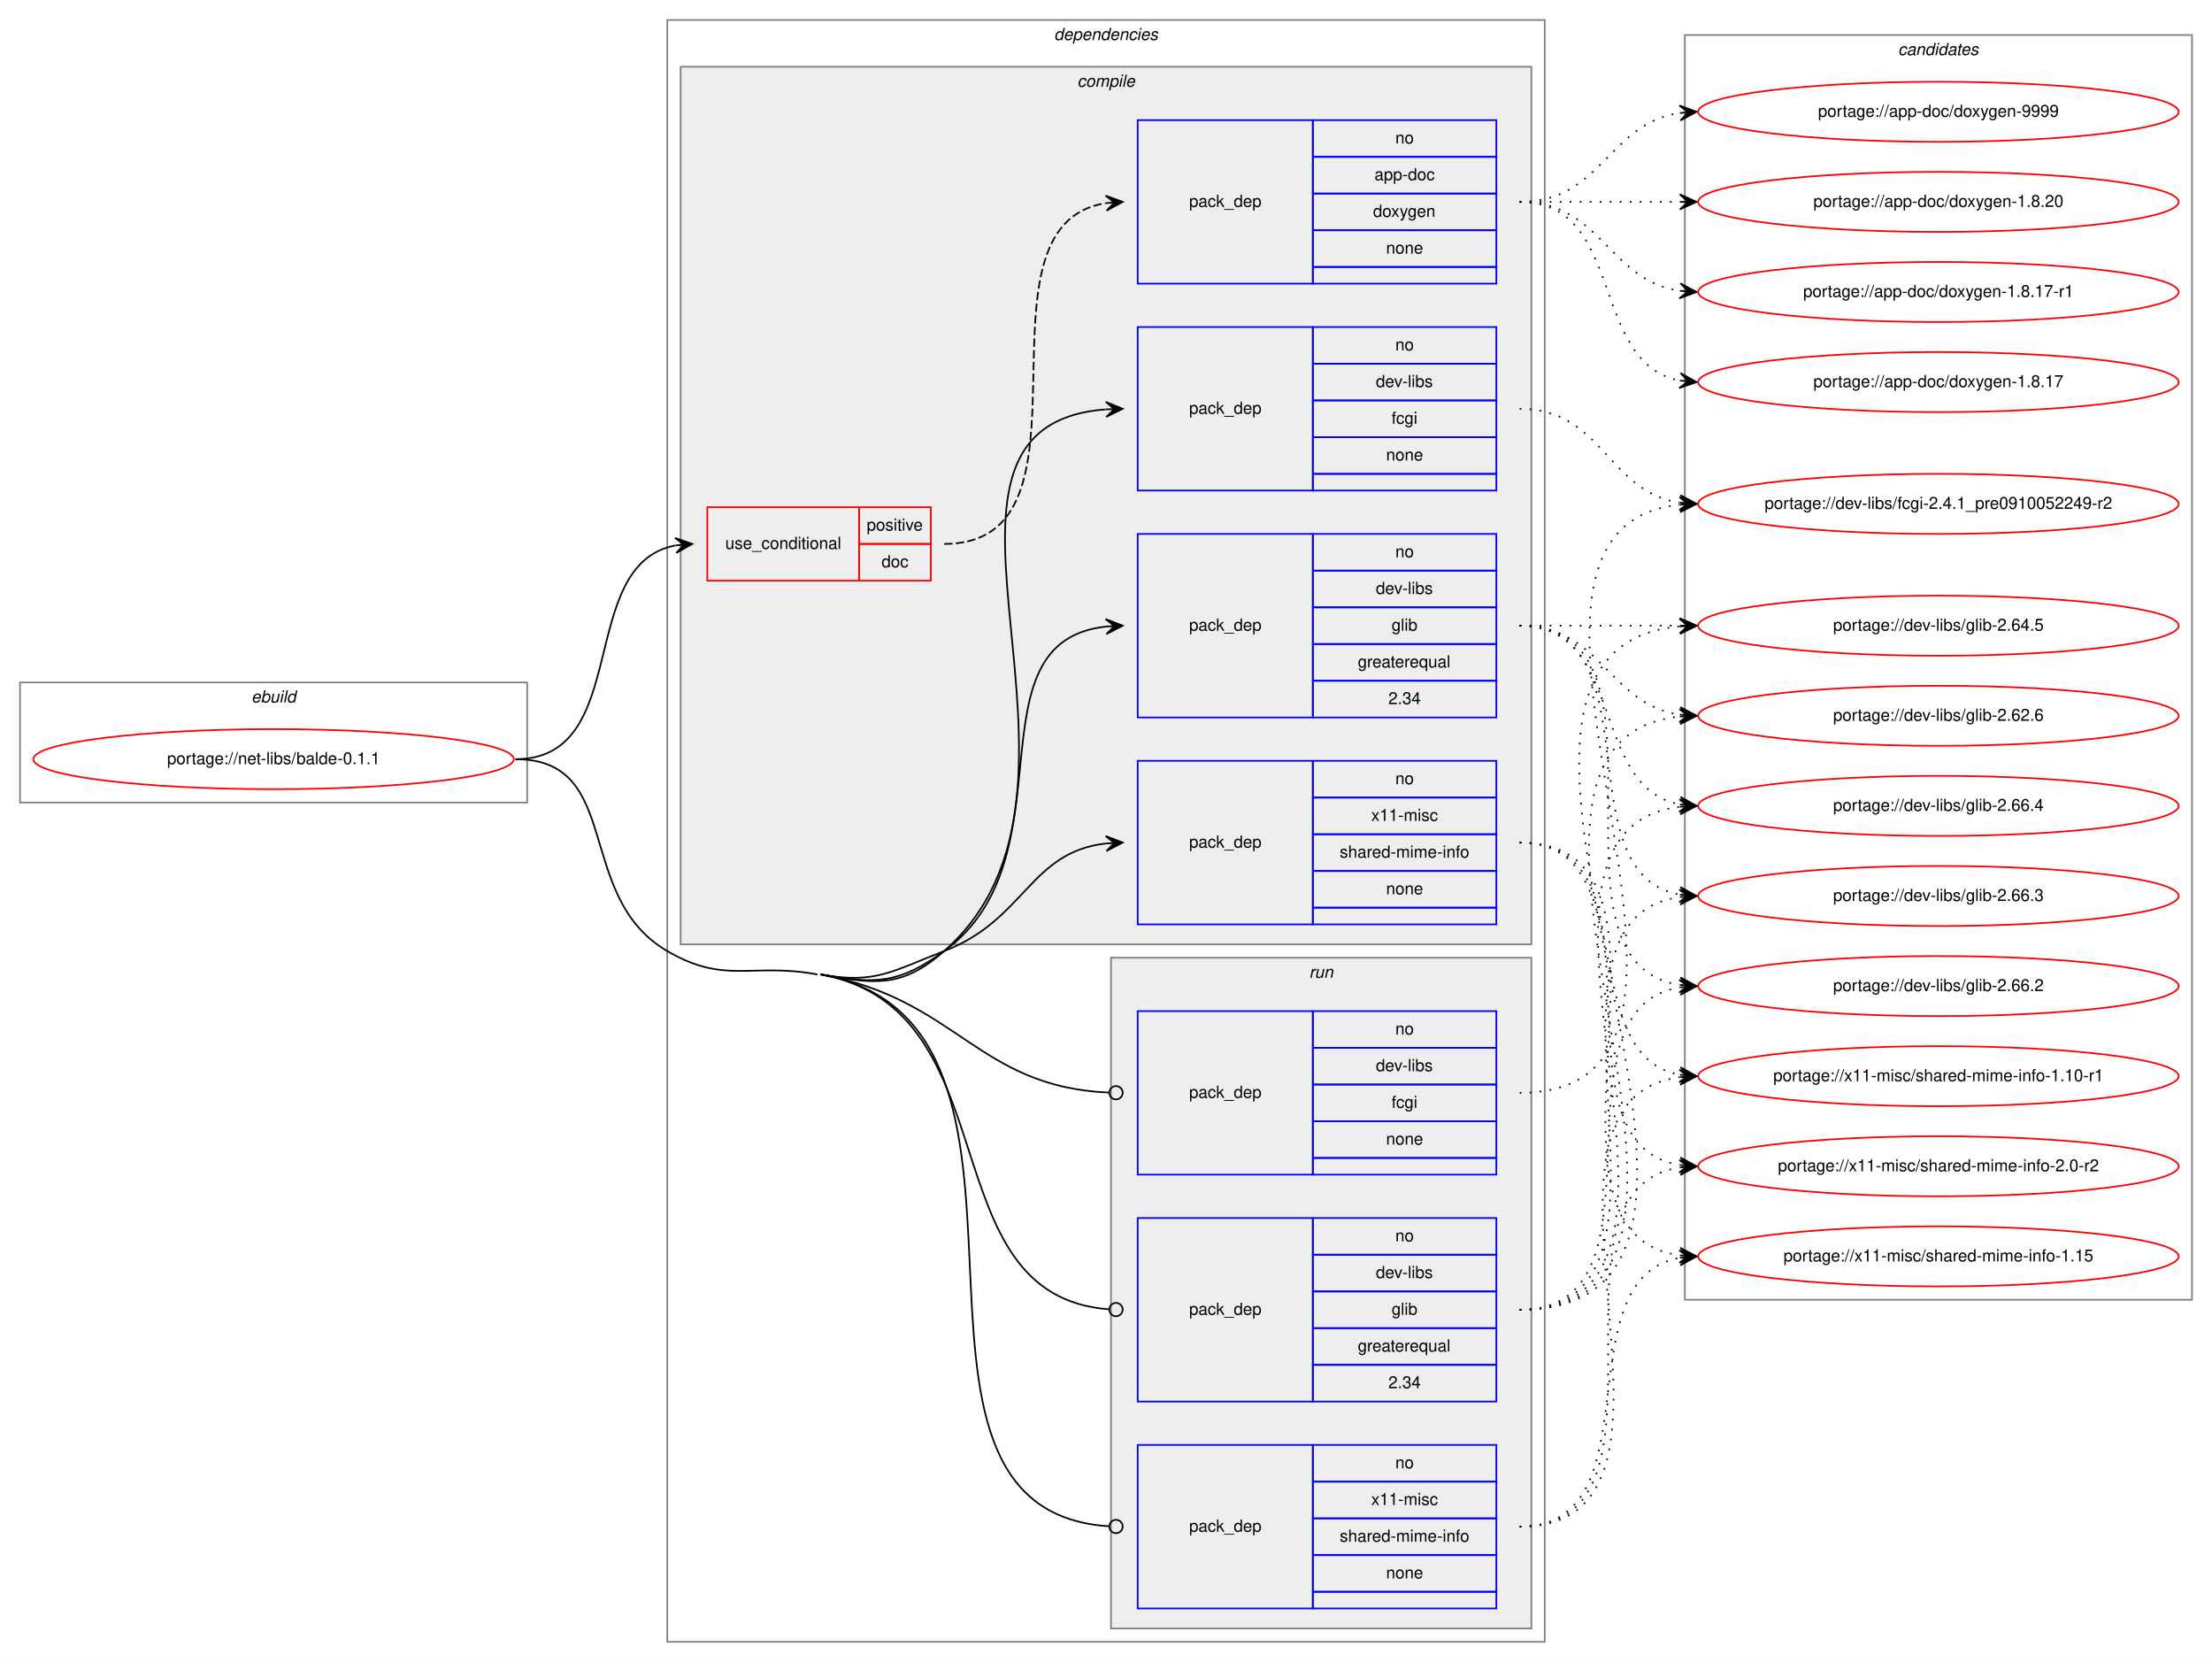
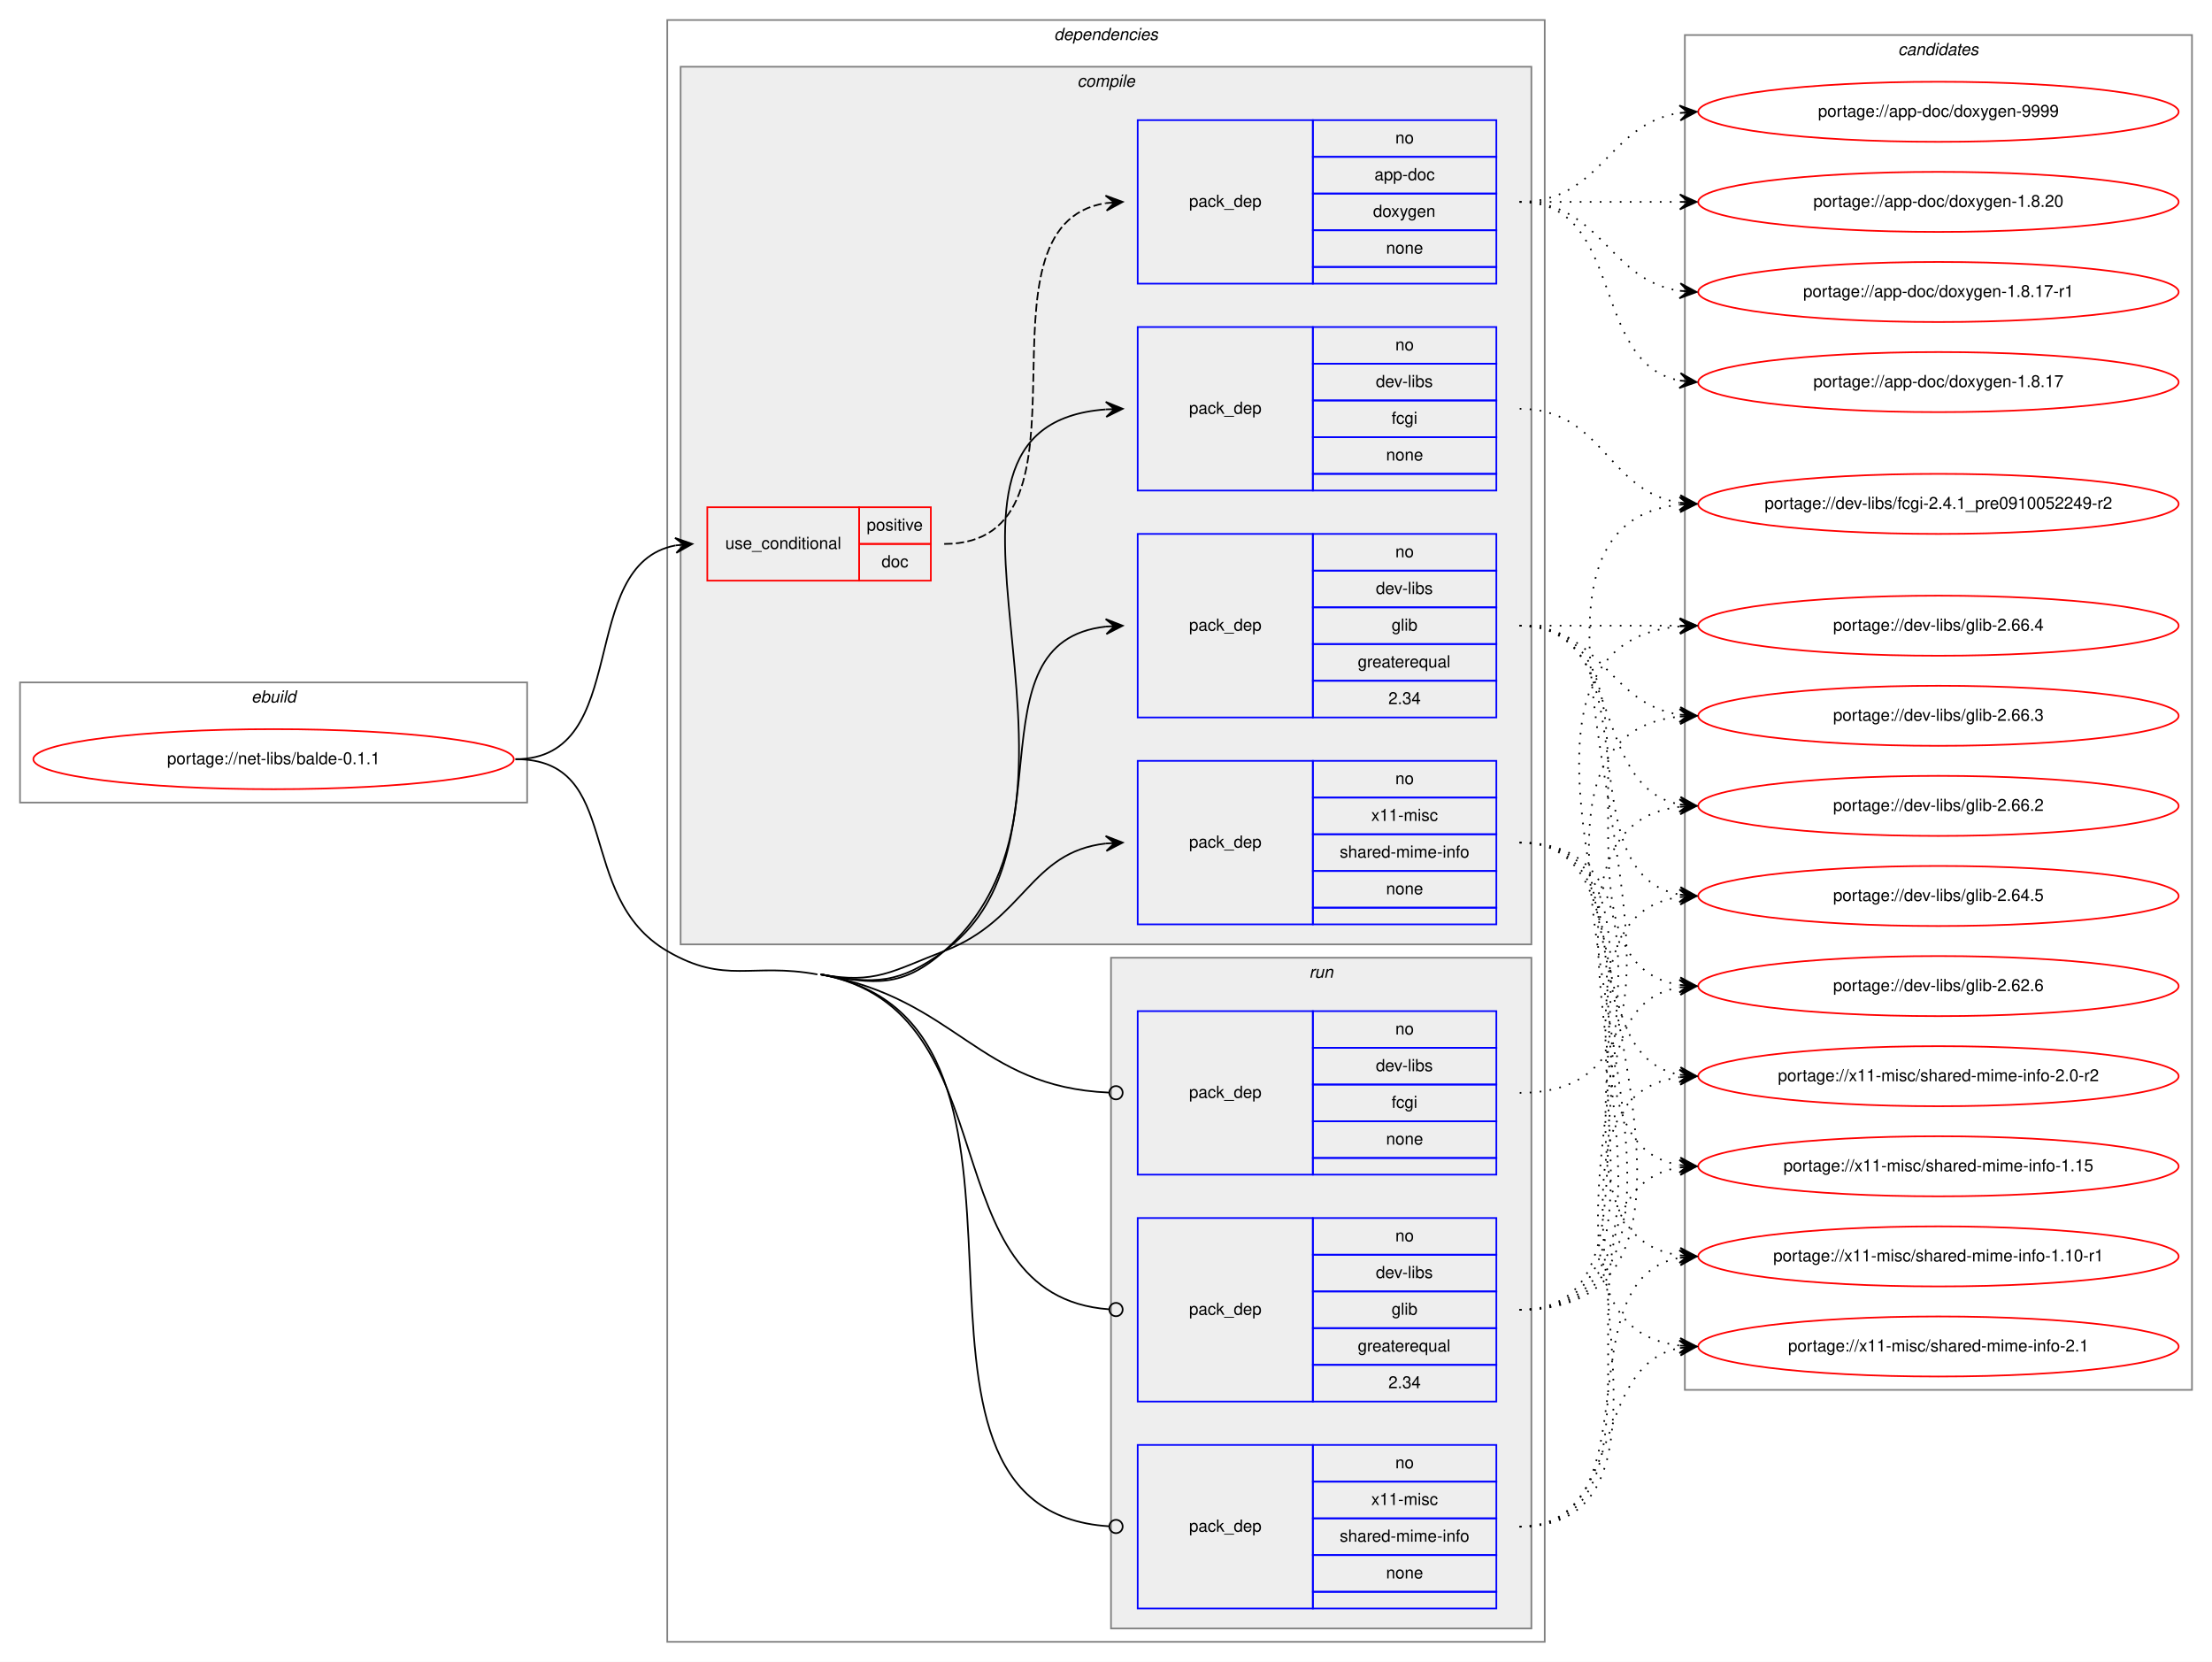
<svg xmlns="http://www.w3.org/2000/svg" xmlns:xlink="http://www.w3.org/1999/xlink" width="1326pt" height="996pt" viewBox="0.00 0.00 1326.00 996.00">
  <g id="graph0" class="graph" transform="scale(1 1) rotate(0) translate(4 992)">
    <polygon fill="white" stroke="transparent" points="-4,4 -4,-992 1322,-992 1322,4 -4,4" />
    <g id="clust1" class="cluster">
      <polygon fill="none" stroke="gray" points="8,-511 8,-583 312,-583 312,-511 8,-511" />
      <text text-anchor="start" x="146.66" y="-571" font-family="Helvetica,sans-Serif" font-style="italic" font-size="10.00">ebuild</text>
    </g>
    <g id="clust2" class="cluster">
      <polygon fill="none" stroke="gray" points="396,-8 396,-980 922,-980 922,-8 396,-8" />
      <text text-anchor="start" x="627.88" y="-968" font-family="Helvetica,sans-Serif" font-style="italic" font-size="10.00">dependencies</text>
    </g>
    <g id="clust3" class="cluster">
      <polygon fill="#eeeeee" stroke="gray" points="404,-426 404,-952 914,-952 914,-426 404,-426" />
      <text text-anchor="start" x="641.78" y="-940" font-family="Helvetica,sans-Serif" font-style="italic" font-size="10.00">compile</text>
    </g>
    <g id="clust10" class="cluster">
      <polygon fill="#eeeeee" stroke="gray" points="662,-16 662,-418 914,-418 914,-16 662,-16" />
      <text text-anchor="start" x="780.78" y="-406" font-family="Helvetica,sans-Serif" font-style="italic" font-size="10.00">run</text>
    </g>
    <g id="clust14" class="cluster">
-       <polygon fill="none" stroke="gray" points="1006,-213 1006,-971 1310,-971 1310,-213 1006,-213" />
+       <polygon fill="none" stroke="gray" points="1006,-159 1006,-971 1310,-971 1310,-159 1006,-159" />
      <text text-anchor="start" x="1133.82" y="-959" font-family="Helvetica,sans-Serif" font-style="italic" font-size="10.00">candidates</text>
    </g>
    <g id="node1" class="node">
      <g id="a_node1">
        <a xlink:href="../net-libs/balde-0.1.1.svg" xlink:title="portage://net-libs/balde-0.1.1">
          <ellipse fill="none" stroke="red" cx="160" cy="-537" rx="144" ry="18" />
          <text text-anchor="middle" x="160" y="-534" font-family="Helvetica,sans-Serif" font-size="10.00">portage://net-libs/balde-0.1.1</text>
        </a>
      </g>
    </g>
    <g id="node2" class="node">
      <polygon fill="none" stroke="red" points="420,-644 420,-688 511,-688 511,-644 420,-644" />
      <text text-anchor="start" x="430.77" y="-663" font-family="Helvetica,sans-Serif" font-size="10.00">use_conditional</text>
      <polygon fill="none" stroke="red" points="511,-666 511,-688 554,-688 554,-666 511,-666" />
      <text text-anchor="start" x="515.55" y="-674" font-family="Helvetica,sans-Serif" font-size="10.00">positive</text>
      <polygon fill="none" stroke="red" points="511,-644 511,-666 554,-666 554,-644 511,-644" />
      <text text-anchor="start" x="524.44" y="-652" font-family="Helvetica,sans-Serif" font-size="10.00">doc</text>
    </g>
    <g id="edge2" class="edge">
      <path fill="none" stroke="black" d="M305,-537C375.58,-537 340.66,-653.71 400.94,-665.11" />
      <polygon fill="black" stroke="black" points="411,-666 400.64,-669.6 406.02,-665.56 401.04,-665.12 401.04,-665.12 401.04,-665.12 406.02,-665.56 401.44,-660.63 411,-666 411,-666" />
    </g>
    <g id="node4" class="node">
      <polygon fill="none" stroke="blue" points="678,-698 678,-796 783,-796 783,-698 678,-698" />
      <text text-anchor="start" x="708.82" y="-744" font-family="Helvetica,sans-Serif" font-size="10.00">pack_dep</text>
      <polygon fill="none" stroke="blue" points="783,-774 783,-796 893,-796 893,-774 783,-774" />
      <text text-anchor="start" x="832.44" y="-782" font-family="Helvetica,sans-Serif" font-size="10.00">no</text>
      <polygon fill="none" stroke="blue" points="783,-752 783,-774 893,-774 893,-752 783,-752" />
      <text text-anchor="start" x="820.78" y="-760" font-family="Helvetica,sans-Serif" font-size="10.00">dev-libs</text>
      <polygon fill="none" stroke="blue" points="783,-730 783,-752 893,-752 893,-730 783,-730" />
      <text text-anchor="start" x="830.22" y="-738" font-family="Helvetica,sans-Serif" font-size="10.00">fcgi</text>
      <polygon fill="none" stroke="blue" points="783,-708 783,-730 893,-730 893,-708 783,-708" />
      <text text-anchor="start" x="826.88" y="-716" font-family="Helvetica,sans-Serif" font-size="10.00">none</text>
      <polygon fill="none" stroke="blue" points="783,-698 783,-708 893,-708 893,-698 783,-698" />
    </g>
    <g id="edge3" class="edge">
      <path fill="none" stroke="black" d="M488,-408C520.92,-401.97 536.83,-399.93 562,-422 673.66,-519.91 524.25,-736.53 658.81,-746.63" />
      <polygon fill="black" stroke="black" points="669,-747 658.84,-751.14 664,-746.82 659.01,-746.64 659.01,-746.64 659.01,-746.64 664,-746.82 659.17,-742.14 669,-747 669,-747" />
    </g>
    <g id="node5" class="node">
      <polygon fill="none" stroke="blue" points="678,-562 678,-672 783,-672 783,-562 678,-562" />
      <text text-anchor="start" x="708.82" y="-614" font-family="Helvetica,sans-Serif" font-size="10.00">pack_dep</text>
      <polygon fill="none" stroke="blue" points="783,-650 783,-672 893,-672 893,-650 783,-650" />
      <text text-anchor="start" x="832.44" y="-658" font-family="Helvetica,sans-Serif" font-size="10.00">no</text>
      <polygon fill="none" stroke="blue" points="783,-628 783,-650 893,-650 893,-628 783,-628" />
      <text text-anchor="start" x="820.78" y="-636" font-family="Helvetica,sans-Serif" font-size="10.00">dev-libs</text>
      <polygon fill="none" stroke="blue" points="783,-606 783,-628 893,-628 893,-606 783,-606" />
      <text text-anchor="start" x="830.22" y="-614" font-family="Helvetica,sans-Serif" font-size="10.00">glib</text>
      <polygon fill="none" stroke="blue" points="783,-584 783,-606 893,-606 893,-584 783,-584" />
      <text text-anchor="start" x="809.94" y="-592" font-family="Helvetica,sans-Serif" font-size="10.00">greaterequal</text>
      <polygon fill="none" stroke="blue" points="783,-562 783,-584 893,-584 893,-562 783,-562" />
      <text text-anchor="start" x="828.27" y="-570" font-family="Helvetica,sans-Serif" font-size="10.00">2.34</text>
    </g>
    <g id="edge4" class="edge">
      <path fill="none" stroke="black" d="M488,-408C520.92,-401.97 534.91,-402.34 562,-422 639.11,-477.98 575.14,-607.21 658.94,-616.47" />
      <polygon fill="black" stroke="black" points="669,-617 658.78,-620.97 664.01,-616.74 659.01,-616.48 659.01,-616.48 659.01,-616.48 664.01,-616.74 659.25,-611.98 669,-617 669,-617" />
    </g>
    <g id="node6" class="node">
      <polygon fill="none" stroke="blue" points="678,-438 678,-536 783,-536 783,-438 678,-438" />
      <text text-anchor="start" x="708.82" y="-484" font-family="Helvetica,sans-Serif" font-size="10.00">pack_dep</text>
      <polygon fill="none" stroke="blue" points="783,-514 783,-536 893,-536 893,-514 783,-514" />
      <text text-anchor="start" x="832.44" y="-522" font-family="Helvetica,sans-Serif" font-size="10.00">no</text>
      <polygon fill="none" stroke="blue" points="783,-492 783,-514 893,-514 893,-492 783,-492" />
      <text text-anchor="start" x="818" y="-500" font-family="Helvetica,sans-Serif" font-size="10.00">x11-misc</text>
      <polygon fill="none" stroke="blue" points="783,-470 783,-492 893,-492 893,-470 783,-470" />
      <text text-anchor="start" x="799.11" y="-478" font-family="Helvetica,sans-Serif" font-size="10.00">shared-mime-info</text>
      <polygon fill="none" stroke="blue" points="783,-448 783,-470 893,-470 893,-448 783,-448" />
      <text text-anchor="start" x="826.88" y="-456" font-family="Helvetica,sans-Serif" font-size="10.00">none</text>
      <polygon fill="none" stroke="blue" points="783,-438 783,-448 893,-448 893,-438 783,-438" />
    </g>
    <g id="edge5" class="edge">
      <path fill="none" stroke="black" d="M488,-408C520.92,-401.97 530.75,-410.01 562,-422 610.6,-440.65 613.22,-481.3 658.91,-486.46" />
      <polygon fill="black" stroke="black" points="669,-487 658.77,-490.96 664.01,-486.73 659.01,-486.46 659.01,-486.46 659.01,-486.46 664.01,-486.73 659.26,-481.97 669,-487 669,-487" />
    </g>
    <g id="node7" class="node">
      <polygon fill="none" stroke="blue" points="678,-288 678,-386 783,-386 783,-288 678,-288" />
      <text text-anchor="start" x="708.82" y="-334" font-family="Helvetica,sans-Serif" font-size="10.00">pack_dep</text>
      <polygon fill="none" stroke="blue" points="783,-364 783,-386 893,-386 893,-364 783,-364" />
      <text text-anchor="start" x="832.44" y="-372" font-family="Helvetica,sans-Serif" font-size="10.00">no</text>
      <polygon fill="none" stroke="blue" points="783,-342 783,-364 893,-364 893,-342 783,-342" />
      <text text-anchor="start" x="820.78" y="-350" font-family="Helvetica,sans-Serif" font-size="10.00">dev-libs</text>
      <polygon fill="none" stroke="blue" points="783,-320 783,-342 893,-342 893,-320 783,-320" />
      <text text-anchor="start" x="830.22" y="-328" font-family="Helvetica,sans-Serif" font-size="10.00">fcgi</text>
      <polygon fill="none" stroke="blue" points="783,-298 783,-320 893,-320 893,-298 783,-298" />
      <text text-anchor="start" x="826.88" y="-306" font-family="Helvetica,sans-Serif" font-size="10.00">none</text>
      <polygon fill="none" stroke="blue" points="783,-288 783,-298 893,-298 893,-288 783,-288" />
    </g>
    <g id="edge6" class="edge">
      <path fill="none" stroke="black" d="M488,-408C570.17,-392.94 581.87,-340.64 660.64,-337.18" />
      <ellipse fill="none" stroke="black" cx="665" cy="-337.09" rx="4" ry="4" />
    </g>
    <g id="node8" class="node">
      <polygon fill="none" stroke="blue" points="678,-152 678,-262 783,-262 783,-152 678,-152" />
      <text text-anchor="start" x="708.82" y="-204" font-family="Helvetica,sans-Serif" font-size="10.00">pack_dep</text>
      <polygon fill="none" stroke="blue" points="783,-240 783,-262 893,-262 893,-240 783,-240" />
      <text text-anchor="start" x="832.44" y="-248" font-family="Helvetica,sans-Serif" font-size="10.00">no</text>
      <polygon fill="none" stroke="blue" points="783,-218 783,-240 893,-240 893,-218 783,-218" />
      <text text-anchor="start" x="820.78" y="-226" font-family="Helvetica,sans-Serif" font-size="10.00">dev-libs</text>
      <polygon fill="none" stroke="blue" points="783,-196 783,-218 893,-218 893,-196 783,-196" />
      <text text-anchor="start" x="830.22" y="-204" font-family="Helvetica,sans-Serif" font-size="10.00">glib</text>
      <polygon fill="none" stroke="blue" points="783,-174 783,-196 893,-196 893,-174 783,-174" />
      <text text-anchor="start" x="809.94" y="-182" font-family="Helvetica,sans-Serif" font-size="10.00">greaterequal</text>
      <polygon fill="none" stroke="blue" points="783,-152 783,-174 893,-174 893,-152 783,-152" />
      <text text-anchor="start" x="828.27" y="-160" font-family="Helvetica,sans-Serif" font-size="10.00">2.34</text>
    </g>
    <g id="edge7" class="edge">
      <path fill="none" stroke="black" d="M488,-408C603.48,-386.84 551.38,-215.32 660.84,-207.29" />
      <ellipse fill="none" stroke="black" cx="665" cy="-207.14" rx="4" ry="4" />
    </g>
    <g id="node9" class="node">
      <polygon fill="none" stroke="blue" points="678,-28 678,-126 783,-126 783,-28 678,-28" />
      <text text-anchor="start" x="708.82" y="-74" font-family="Helvetica,sans-Serif" font-size="10.00">pack_dep</text>
      <polygon fill="none" stroke="blue" points="783,-104 783,-126 893,-126 893,-104 783,-104" />
      <text text-anchor="start" x="832.44" y="-112" font-family="Helvetica,sans-Serif" font-size="10.00">no</text>
      <polygon fill="none" stroke="blue" points="783,-82 783,-104 893,-104 893,-82 783,-82" />
      <text text-anchor="start" x="818" y="-90" font-family="Helvetica,sans-Serif" font-size="10.00">x11-misc</text>
      <polygon fill="none" stroke="blue" points="783,-60 783,-82 893,-82 893,-60 783,-60" />
      <text text-anchor="start" x="799.11" y="-68" font-family="Helvetica,sans-Serif" font-size="10.00">shared-mime-info</text>
      <polygon fill="none" stroke="blue" points="783,-38 783,-60 893,-60 893,-38 783,-38" />
      <text text-anchor="start" x="826.88" y="-46" font-family="Helvetica,sans-Serif" font-size="10.00">none</text>
      <polygon fill="none" stroke="blue" points="783,-28 783,-38 893,-38 893,-28 783,-28" />
    </g>
    <g id="edge8" class="edge">
      <path fill="none" stroke="black" d="M488,-408C650.19,-378.28 506.28,-86.91 660.91,-77.25" />
      <ellipse fill="none" stroke="black" cx="665" cy="-77.12" rx="4" ry="4" />
      <path fill="none" stroke="black" d="M305,-537C370.18,-537 339.69,-454.83 396,-422 430.97,-401.61 446.18,-415.3 486,-408" />
    </g>
    <g id="node3" class="node">
      <polygon fill="none" stroke="blue" points="678,-822 678,-920 783,-920 783,-822 678,-822" />
      <text text-anchor="start" x="708.82" y="-868" font-family="Helvetica,sans-Serif" font-size="10.00">pack_dep</text>
      <polygon fill="none" stroke="blue" points="783,-898 783,-920 893,-920 893,-898 783,-898" />
      <text text-anchor="start" x="832.44" y="-906" font-family="Helvetica,sans-Serif" font-size="10.00">no</text>
      <polygon fill="none" stroke="blue" points="783,-876 783,-898 893,-898 893,-876 783,-876" />
      <text text-anchor="start" x="819.94" y="-884" font-family="Helvetica,sans-Serif" font-size="10.00">app-doc</text>
      <polygon fill="none" stroke="blue" points="783,-854 783,-876 893,-876 893,-854 783,-854" />
      <text text-anchor="start" x="819.1" y="-862" font-family="Helvetica,sans-Serif" font-size="10.00">doxygen</text>
      <polygon fill="none" stroke="blue" points="783,-832 783,-854 893,-854 893,-832 783,-832" />
      <text text-anchor="start" x="826.88" y="-840" font-family="Helvetica,sans-Serif" font-size="10.00">none</text>
      <polygon fill="none" stroke="blue" points="783,-822 783,-832 893,-832 893,-822 783,-822" />
    </g>
    <g id="edge1" class="edge">
      <path fill="none" stroke="black" stroke-dasharray="5,2" d="M562,-666C661.16,-666 572.91,-856.84 658.89,-870.26" />
      <polygon fill="black" stroke="black" points="669,-871 658.7,-874.76 664.01,-870.63 659.03,-870.27 659.03,-870.27 659.03,-870.27 664.01,-870.63 659.36,-865.78 669,-871 669,-871" />
    </g>
    <g id="node10" class="node">
      <g id="a_node10">
        <a xlink:href="../app-doc/doxygen-9999.svg" xlink:title="portage://app-doc/doxygen-9999">
          <ellipse fill="none" stroke="red" cx="1158" cy="-925" rx="144" ry="18" />
          <text text-anchor="middle" x="1158" y="-922" font-family="Helvetica,sans-Serif" font-size="10.00">portage://app-doc/doxygen-9999</text>
        </a>
      </g>
    </g>
    <g id="edge9" class="edge">
      <path fill="none" stroke="black" stroke-dasharray="1,5" d="M907,-871C956.26,-871 959.85,-917.87 1002.86,-924.28" />
      <polygon fill="black" stroke="black" points="1013,-925 1002.71,-928.78 1008.01,-924.64 1003.03,-924.29 1003.03,-924.29 1003.03,-924.29 1008.01,-924.64 1003.35,-919.8 1013,-925 1013,-925" />
    </g>
    <g id="node11" class="node">
      <g id="a_node11">
        <a xlink:href="../app-doc/doxygen-1.8.20.svg" xlink:title="portage://app-doc/doxygen-1.8.20">
          <ellipse fill="none" stroke="red" cx="1158" cy="-871" rx="144" ry="18" />
          <text text-anchor="middle" x="1158" y="-868" font-family="Helvetica,sans-Serif" font-size="10.00">portage://app-doc/doxygen-1.8.20</text>
        </a>
      </g>
    </g>
    <g id="edge10" class="edge">
      <path fill="none" stroke="black" stroke-dasharray="1,5" d="M907,-871C950.43,-871 963.83,-871 1002.57,-871" />
      <polygon fill="black" stroke="black" points="1013,-871 1003,-875.5 1008,-871 1003,-871 1003,-871 1003,-871 1008,-871 1003,-866.5 1013,-871 1013,-871" />
    </g>
    <g id="node12" class="node">
      <g id="a_node12">
        <a xlink:href="../app-doc/doxygen-1.8.17-r1.svg" xlink:title="portage://app-doc/doxygen-1.8.17-r1">
          <ellipse fill="none" stroke="red" cx="1158" cy="-817" rx="144" ry="18" />
          <text text-anchor="middle" x="1158" y="-814" font-family="Helvetica,sans-Serif" font-size="10.00">portage://app-doc/doxygen-1.8.17-r1</text>
        </a>
      </g>
    </g>
    <g id="edge11" class="edge">
      <path fill="none" stroke="black" stroke-dasharray="1,5" d="M907,-871C956.26,-871 959.85,-824.13 1002.86,-817.72" />
      <polygon fill="black" stroke="black" points="1013,-817 1003.35,-822.2 1008.01,-817.36 1003.03,-817.71 1003.03,-817.71 1003.03,-817.71 1008.01,-817.36 1002.71,-813.22 1013,-817 1013,-817" />
    </g>
    <g id="node13" class="node">
      <g id="a_node13">
        <a xlink:href="../app-doc/doxygen-1.8.17.svg" xlink:title="portage://app-doc/doxygen-1.8.17">
          <ellipse fill="none" stroke="red" cx="1158" cy="-763" rx="144" ry="18" />
          <text text-anchor="middle" x="1158" y="-760" font-family="Helvetica,sans-Serif" font-size="10.00">portage://app-doc/doxygen-1.8.17</text>
        </a>
      </g>
    </g>
    <g id="edge12" class="edge">
      <path fill="none" stroke="black" stroke-dasharray="1,5" d="M907,-871C970.58,-871 948.58,-774.49 1002.79,-763.93" />
      <polygon fill="black" stroke="black" points="1013,-763 1003.45,-768.39 1008.02,-763.46 1003.04,-763.91 1003.04,-763.91 1003.04,-763.91 1008.02,-763.46 1002.63,-759.43 1013,-763 1013,-763" />
    </g>
    <g id="node14" class="node">
      <g id="a_node14">
        <a xlink:href="../dev-libs/fcgi-2.4.1_pre0910052249-r2.svg" xlink:title="portage://dev-libs/fcgi-2.4.1_pre0910052249-r2">
          <ellipse fill="none" stroke="red" cx="1158" cy="-690" rx="144" ry="18" />
          <text text-anchor="middle" x="1158" y="-687" font-family="Helvetica,sans-Serif" font-size="10.00">portage://dev-libs/fcgi-2.4.1_pre0910052249-r2</text>
        </a>
      </g>
    </g>
    <g id="edge13" class="edge">
      <path fill="none" stroke="black" stroke-dasharray="1,5" d="M907,-747C956.83,-747 959.39,-697.53 1002.76,-690.76" />
      <polygon fill="black" stroke="black" points="1013,-690 1003.36,-695.23 1008.01,-690.37 1003.03,-690.74 1003.03,-690.74 1003.03,-690.74 1008.01,-690.37 1002.69,-686.26 1013,-690 1013,-690" />
    </g>
    <g id="node15" class="node">
      <g id="a_node15">
        <a xlink:href="../dev-libs/glib-2.66.4.svg" xlink:title="portage://dev-libs/glib-2.66.4">
-           <ellipse fill="none" stroke="red" cx="1158" cy="-509" rx="144" ry="18" />
-           <text text-anchor="middle" x="1158" y="-506" font-family="Helvetica,sans-Serif" font-size="10.00">portage://dev-libs/glib-2.66.4</text>
+           <ellipse fill="none" stroke="red" cx="1158" cy="-617" rx="144" ry="18" />
+           <text text-anchor="middle" x="1158" y="-614" font-family="Helvetica,sans-Serif" font-size="10.00">portage://dev-libs/glib-2.66.4</text>
        </a>
      </g>
    </g>
    <g id="edge14" class="edge">
-       <path fill="none" stroke="black" stroke-dasharray="1,5" d="M907,-617C970.58,-617 948.58,-520.49 1002.79,-509.93" />
-       <polygon fill="black" stroke="black" points="1013,-509 1003.45,-514.39 1008.02,-509.46 1003.04,-509.91 1003.04,-509.91 1003.04,-509.91 1008.02,-509.46 1002.63,-505.43 1013,-509 1013,-509" />
+       <path fill="none" stroke="black" stroke-dasharray="1,5" d="M907,-617C950.43,-617 963.83,-617 1002.57,-617" />
+       <polygon fill="black" stroke="black" points="1013,-617 1003,-621.5 1008,-617 1003,-617 1003,-617 1003,-617 1008,-617 1003,-612.5 1013,-617 1013,-617" />
    </g>
    <g id="node16" class="node">
      <g id="a_node16">
        <a xlink:href="../dev-libs/glib-2.66.3.svg" xlink:title="portage://dev-libs/glib-2.66.3">
-           <ellipse fill="none" stroke="red" cx="1158" cy="-455" rx="144" ry="18" />
-           <text text-anchor="middle" x="1158" y="-452" font-family="Helvetica,sans-Serif" font-size="10.00">portage://dev-libs/glib-2.66.3</text>
+           <ellipse fill="none" stroke="red" cx="1158" cy="-563" rx="144" ry="18" />
+           <text text-anchor="middle" x="1158" y="-560" font-family="Helvetica,sans-Serif" font-size="10.00">portage://dev-libs/glib-2.66.3</text>
        </a>
      </g>
    </g>
    <g id="edge15" class="edge">
-       <path fill="none" stroke="black" stroke-dasharray="1,5" d="M907,-617C989.35,-617 932.36,-468.62 1002.73,-455.87" />
-       <polygon fill="black" stroke="black" points="1013,-455 1003.42,-460.33 1008.02,-455.42 1003.04,-455.85 1003.04,-455.85 1003.04,-455.85 1008.02,-455.42 1002.66,-451.36 1013,-455 1013,-455" />
+       <path fill="none" stroke="black" stroke-dasharray="1,5" d="M907,-617C956.26,-617 959.85,-570.13 1002.86,-563.72" />
+       <polygon fill="black" stroke="black" points="1013,-563 1003.35,-568.2 1008.01,-563.36 1003.03,-563.71 1003.03,-563.71 1003.03,-563.71 1008.01,-563.36 1002.71,-559.22 1013,-563 1013,-563" />
    </g>
    <g id="node17" class="node">
      <g id="a_node17">
        <a xlink:href="../dev-libs/glib-2.66.2.svg" xlink:title="portage://dev-libs/glib-2.66.2">
-           <ellipse fill="none" stroke="red" cx="1158" cy="-401" rx="144" ry="18" />
-           <text text-anchor="middle" x="1158" y="-398" font-family="Helvetica,sans-Serif" font-size="10.00">portage://dev-libs/glib-2.66.2</text>
+           <ellipse fill="none" stroke="red" cx="1158" cy="-509" rx="144" ry="18" />
+           <text text-anchor="middle" x="1158" y="-506" font-family="Helvetica,sans-Serif" font-size="10.00">portage://dev-libs/glib-2.66.2</text>
        </a>
      </g>
    </g>
    <g id="edge16" class="edge">
-       <path fill="none" stroke="black" stroke-dasharray="1,5" d="M907,-617C1010.28,-617 913.19,-415.51 1002.77,-401.74" />
-       <polygon fill="black" stroke="black" points="1013,-401 1003.35,-406.21 1008.01,-401.36 1003.03,-401.72 1003.03,-401.72 1003.03,-401.72 1008.01,-401.36 1002.7,-397.23 1013,-401 1013,-401" />
+       <path fill="none" stroke="black" stroke-dasharray="1,5" d="M907,-617C970.58,-617 948.58,-520.49 1002.79,-509.93" />
+       <polygon fill="black" stroke="black" points="1013,-509 1003.45,-514.39 1008.02,-509.46 1003.04,-509.91 1003.04,-509.91 1003.04,-509.91 1008.02,-509.46 1002.63,-505.43 1013,-509 1013,-509" />
    </g>
    <g id="node18" class="node">
      <g id="a_node18">
        <a xlink:href="../dev-libs/glib-2.64.5.svg" xlink:title="portage://dev-libs/glib-2.64.5">
-           <ellipse fill="none" stroke="red" cx="1158" cy="-617" rx="144" ry="18" />
-           <text text-anchor="middle" x="1158" y="-614" font-family="Helvetica,sans-Serif" font-size="10.00">portage://dev-libs/glib-2.64.5</text>
+           <ellipse fill="none" stroke="red" cx="1158" cy="-455" rx="144" ry="18" />
+           <text text-anchor="middle" x="1158" y="-452" font-family="Helvetica,sans-Serif" font-size="10.00">portage://dev-libs/glib-2.64.5</text>
        </a>
      </g>
    </g>
    <g id="edge17" class="edge">
-       <path fill="none" stroke="black" stroke-dasharray="1,5" d="M907,-617C950.43,-617 963.83,-617 1002.57,-617" />
-       <polygon fill="black" stroke="black" points="1013,-617 1003,-621.5 1008,-617 1003,-617 1003,-617 1003,-617 1008,-617 1003,-612.5 1013,-617 1013,-617" />
+       <path fill="none" stroke="black" stroke-dasharray="1,5" d="M907,-617C989.35,-617 932.36,-468.62 1002.73,-455.87" />
+       <polygon fill="black" stroke="black" points="1013,-455 1003.42,-460.33 1008.02,-455.42 1003.04,-455.85 1003.04,-455.85 1003.04,-455.85 1008.02,-455.42 1002.66,-451.36 1013,-455 1013,-455" />
    </g>
    <g id="node19" class="node">
      <g id="a_node19">
        <a xlink:href="../dev-libs/glib-2.62.6.svg" xlink:title="portage://dev-libs/glib-2.62.6">
-           <ellipse fill="none" stroke="red" cx="1158" cy="-563" rx="144" ry="18" />
-           <text text-anchor="middle" x="1158" y="-560" font-family="Helvetica,sans-Serif" font-size="10.00">portage://dev-libs/glib-2.62.6</text>
+           <ellipse fill="none" stroke="red" cx="1158" cy="-401" rx="144" ry="18" />
+           <text text-anchor="middle" x="1158" y="-398" font-family="Helvetica,sans-Serif" font-size="10.00">portage://dev-libs/glib-2.62.6</text>
        </a>
      </g>
    </g>
    <g id="edge18" class="edge">
-       <path fill="none" stroke="black" stroke-dasharray="1,5" d="M907,-617C956.26,-617 959.85,-570.13 1002.86,-563.72" />
-       <polygon fill="black" stroke="black" points="1013,-563 1003.35,-568.2 1008.01,-563.36 1003.03,-563.71 1003.03,-563.71 1003.03,-563.71 1008.01,-563.36 1002.71,-559.22 1013,-563 1013,-563" />
+       <path fill="none" stroke="black" stroke-dasharray="1,5" d="M907,-617C1010.28,-617 913.19,-415.51 1002.77,-401.74" />
+       <polygon fill="black" stroke="black" points="1013,-401 1003.35,-406.21 1008.01,-401.36 1003.03,-401.72 1003.03,-401.72 1003.03,-401.72 1008.01,-401.36 1002.7,-397.23 1013,-401 1013,-401" />
    </g>
    <g id="node20" class="node">
      <g id="a_node20">
+         <a xlink:href="../x11-misc/shared-mime-info-2.1.svg" xlink:title="portage://x11-misc/shared-mime-info-2.1">
+           <ellipse fill="none" stroke="red" cx="1158" cy="-185" rx="144" ry="18" />
+           <text text-anchor="middle" x="1158" y="-182" font-family="Helvetica,sans-Serif" font-size="10.00">portage://x11-misc/shared-mime-info-2.1</text>
+         </a>
+       </g>
+     </g>
+     <g id="edge19" class="edge">
+       <path fill="none" stroke="black" stroke-dasharray="1,5" d="M907,-487C1045.64,-487 879.61,-200.14 1002.77,-185.57" />
+       <polygon fill="black" stroke="black" points="1013,-185 1003.27,-190.05 1008.01,-185.28 1003.02,-185.56 1003.02,-185.56 1003.02,-185.56 1008.01,-185.28 1002.76,-181.07 1013,-185 1013,-185" />
+     </g>
+     <g id="node21" class="node">
+       <g id="a_node21">
        <a xlink:href="../x11-misc/shared-mime-info-2.0-r2.svg" xlink:title="portage://x11-misc/shared-mime-info-2.0-r2">
+           <ellipse fill="none" stroke="red" cx="1158" cy="-347" rx="144" ry="18" />
+           <text text-anchor="middle" x="1158" y="-344" font-family="Helvetica,sans-Serif" font-size="10.00">portage://x11-misc/shared-mime-info-2.0-r2</text>
+         </a>
+       </g>
+     </g>
+     <g id="edge20" class="edge">
+       <path fill="none" stroke="black" stroke-dasharray="1,5" d="M907,-487C981.39,-487 939.37,-359.82 1002.84,-347.89" />
+       <polygon fill="black" stroke="black" points="1013,-347 1003.43,-352.36 1008.02,-347.44 1003.04,-347.88 1003.04,-347.88 1003.04,-347.88 1008.02,-347.44 1002.64,-343.39 1013,-347 1013,-347" />
+     </g>
+     <g id="node22" class="node">
+       <g id="a_node22">
+         <a xlink:href="../x11-misc/shared-mime-info-1.15.svg" xlink:title="portage://x11-misc/shared-mime-info-1.15">
          <ellipse fill="none" stroke="red" cx="1158" cy="-293" rx="144" ry="18" />
-           <text text-anchor="middle" x="1158" y="-290" font-family="Helvetica,sans-Serif" font-size="10.00">portage://x11-misc/shared-mime-info-2.0-r2</text>
-         </a>
-       </g>
-     </g>
-     <g id="edge19" class="edge">
+           <text text-anchor="middle" x="1158" y="-290" font-family="Helvetica,sans-Serif" font-size="10.00">portage://x11-misc/shared-mime-info-1.15</text>
+         </a>
+       </g>
+     </g>
+     <g id="edge21" class="edge">
      <path fill="none" stroke="black" stroke-dasharray="1,5" d="M907,-487C1001.61,-487 921.2,-307.13 1002.82,-293.78" />
      <polygon fill="black" stroke="black" points="1013,-293 1003.37,-298.25 1008.01,-293.38 1003.03,-293.77 1003.03,-293.77 1003.03,-293.77 1008.01,-293.38 1002.68,-289.28 1013,-293 1013,-293" />
    </g>
-     <g id="node21" class="node">
-       <g id="a_node21">
-         <a xlink:href="../x11-misc/shared-mime-info-1.15.svg" xlink:title="portage://x11-misc/shared-mime-info-1.15">
+     <g id="node23" class="node">
+       <g id="a_node23">
+         <a xlink:href="../x11-misc/shared-mime-info-1.10-r1.svg" xlink:title="portage://x11-misc/shared-mime-info-1.10-r1">
          <ellipse fill="none" stroke="red" cx="1158" cy="-239" rx="144" ry="18" />
-           <text text-anchor="middle" x="1158" y="-236" font-family="Helvetica,sans-Serif" font-size="10.00">portage://x11-misc/shared-mime-info-1.15</text>
-         </a>
-       </g>
-     </g>
-     <g id="edge20" class="edge">
+           <text text-anchor="middle" x="1158" y="-236" font-family="Helvetica,sans-Serif" font-size="10.00">portage://x11-misc/shared-mime-info-1.10-r1</text>
+         </a>
+       </g>
+     </g>
+     <g id="edge22" class="edge">
      <path fill="none" stroke="black" stroke-dasharray="1,5" d="M907,-487C1023.24,-487 901,-253.79 1002.8,-239.67" />
      <polygon fill="black" stroke="black" points="1013,-239 1003.32,-244.14 1008.01,-239.33 1003.02,-239.65 1003.02,-239.65 1003.02,-239.65 1008.01,-239.33 1002.73,-235.16 1013,-239 1013,-239" />
    </g>
-     <g id="node22" class="node">
-       <g id="a_node22">
-         <a xlink:href="../x11-misc/shared-mime-info-1.10-r1.svg" xlink:title="portage://x11-misc/shared-mime-info-1.10-r1">
-           <ellipse fill="none" stroke="red" cx="1158" cy="-347" rx="144" ry="18" />
-           <text text-anchor="middle" x="1158" y="-344" font-family="Helvetica,sans-Serif" font-size="10.00">portage://x11-misc/shared-mime-info-1.10-r1</text>
-         </a>
-       </g>
-     </g>
-     <g id="edge21" class="edge">
-       <path fill="none" stroke="black" stroke-dasharray="1,5" d="M907,-487C981.39,-487 939.37,-359.82 1002.84,-347.89" />
-       <polygon fill="black" stroke="black" points="1013,-347 1003.43,-352.36 1008.02,-347.44 1003.04,-347.88 1003.04,-347.88 1003.04,-347.88 1008.02,-347.44 1002.64,-343.39 1013,-347 1013,-347" />
-     </g>
-     <g id="edge22" class="edge">
+     <g id="edge23" class="edge">
      <path fill="none" stroke="black" stroke-dasharray="1,5" d="M907,-337C1067.29,-337 858.54,-674.99 1002.97,-689.52" />
      <polygon fill="black" stroke="black" points="1013,-690 1002.8,-694.02 1008.01,-689.76 1003.01,-689.52 1003.01,-689.52 1003.01,-689.52 1008.01,-689.76 1003.23,-685.03 1013,-690 1013,-690" />
    </g>
-     <g id="edge23" class="edge">
+     <g id="edge24" class="edge">
+       <path fill="none" stroke="black" stroke-dasharray="1,5" d="M907,-207C1091.72,-207 834.66,-601.93 1002.99,-616.58" />
+       <polygon fill="black" stroke="black" points="1013,-617 1002.82,-621.08 1008,-616.79 1003.01,-616.58 1003.01,-616.58 1003.01,-616.58 1008,-616.79 1003.2,-612.09 1013,-617 1013,-617" />
+     </g>
+     <g id="edge25" class="edge">
+       <path fill="none" stroke="black" stroke-dasharray="1,5" d="M907,-207C1068.54,-207 857.37,-547.87 1002.89,-562.51" />
+       <polygon fill="black" stroke="black" points="1013,-563 1002.8,-567.01 1008.01,-562.76 1003.01,-562.52 1003.01,-562.52 1003.01,-562.52 1008.01,-562.76 1003.23,-558.02 1013,-563 1013,-563" />
+     </g>
+     <g id="edge26" class="edge">
      <path fill="none" stroke="black" stroke-dasharray="1,5" d="M907,-207C1045.64,-207 879.61,-493.86 1002.77,-508.43" />
      <polygon fill="black" stroke="black" points="1013,-509 1002.76,-512.93 1008.01,-508.72 1003.02,-508.44 1003.02,-508.44 1003.02,-508.44 1008.01,-508.72 1003.27,-503.95 1013,-509 1013,-509" />
    </g>
-     <g id="edge24" class="edge">
+     <g id="edge27" class="edge">
      <path fill="none" stroke="black" stroke-dasharray="1,5" d="M907,-207C1023.24,-207 901,-440.21 1002.8,-454.33" />
      <polygon fill="black" stroke="black" points="1013,-455 1002.73,-458.84 1008.01,-454.67 1003.02,-454.35 1003.02,-454.35 1003.02,-454.35 1008.01,-454.67 1003.32,-449.86 1013,-455 1013,-455" />
    </g>
-     <g id="edge25" class="edge">
+     <g id="edge28" class="edge">
      <path fill="none" stroke="black" stroke-dasharray="1,5" d="M907,-207C1001.61,-207 921.2,-386.87 1002.82,-400.22" />
      <polygon fill="black" stroke="black" points="1013,-401 1002.68,-404.72 1008.01,-400.62 1003.03,-400.23 1003.03,-400.23 1003.03,-400.23 1008.01,-400.62 1003.37,-395.75 1013,-401 1013,-401" />
    </g>
-     <g id="edge26" class="edge">
-       <path fill="none" stroke="black" stroke-dasharray="1,5" d="M907,-207C1091.72,-207 834.66,-601.93 1002.99,-616.58" />
-       <polygon fill="black" stroke="black" points="1013,-617 1002.82,-621.08 1008,-616.79 1003.01,-616.58 1003.01,-616.58 1003.01,-616.58 1008,-616.79 1003.2,-612.09 1013,-617 1013,-617" />
-     </g>
-     <g id="edge27" class="edge">
-       <path fill="none" stroke="black" stroke-dasharray="1,5" d="M907,-207C1068.54,-207 857.37,-547.87 1002.89,-562.51" />
-       <polygon fill="black" stroke="black" points="1013,-563 1002.8,-567.01 1008.01,-562.76 1003.01,-562.52 1003.01,-562.52 1003.01,-562.52 1008.01,-562.76 1003.23,-558.02 1013,-563 1013,-563" />
-     </g>
-     <g id="edge28" class="edge">
-       <path fill="none" stroke="black" stroke-dasharray="1,5" d="M907,-77C1010.28,-77 913.19,-278.49 1002.77,-292.26" />
-       <polygon fill="black" stroke="black" points="1013,-293 1002.7,-296.77 1008.01,-292.64 1003.03,-292.28 1003.03,-292.28 1003.03,-292.28 1008.01,-292.64 1003.35,-287.79 1013,-293 1013,-293" />
-     </g>
    <g id="edge29" class="edge">
-       <path fill="none" stroke="black" stroke-dasharray="1,5" d="M907,-77C989.35,-77 932.36,-225.38 1002.73,-238.13" />
-       <polygon fill="black" stroke="black" points="1013,-239 1002.66,-242.64 1008.02,-238.58 1003.04,-238.15 1003.04,-238.15 1003.04,-238.15 1008.02,-238.58 1003.42,-233.67 1013,-239 1013,-239" />
+       <path fill="none" stroke="black" stroke-dasharray="1,5" d="M907,-77C970.58,-77 948.58,-173.51 1002.79,-184.07" />
+       <polygon fill="black" stroke="black" points="1013,-185 1002.63,-188.57 1008.02,-184.54 1003.04,-184.09 1003.04,-184.09 1003.04,-184.09 1008.02,-184.54 1003.45,-179.61 1013,-185 1013,-185" />
    </g>
    <g id="edge30" class="edge">
      <path fill="none" stroke="black" stroke-dasharray="1,5" d="M907,-77C1032.27,-77 892.46,-331.92 1002.71,-346.36" />
      <polygon fill="black" stroke="black" points="1013,-347 1002.74,-350.87 1008.01,-346.69 1003.02,-346.38 1003.02,-346.38 1003.02,-346.38 1008.01,-346.69 1003.3,-341.89 1013,-347 1013,-347" />
    </g>
+     <g id="edge31" class="edge">
+       <path fill="none" stroke="black" stroke-dasharray="1,5" d="M907,-77C1010.28,-77 913.19,-278.49 1002.77,-292.26" />
+       <polygon fill="black" stroke="black" points="1013,-293 1002.7,-296.77 1008.01,-292.64 1003.03,-292.28 1003.03,-292.28 1003.03,-292.28 1008.01,-292.64 1003.35,-287.79 1013,-293 1013,-293" />
+     </g>
+     <g id="edge32" class="edge">
+       <path fill="none" stroke="black" stroke-dasharray="1,5" d="M907,-77C989.35,-77 932.36,-225.38 1002.73,-238.13" />
+       <polygon fill="black" stroke="black" points="1013,-239 1002.66,-242.64 1008.02,-238.58 1003.04,-238.15 1003.04,-238.15 1003.04,-238.15 1008.02,-238.58 1003.42,-233.67 1013,-239 1013,-239" />
+     </g>
  </g>
</svg>
